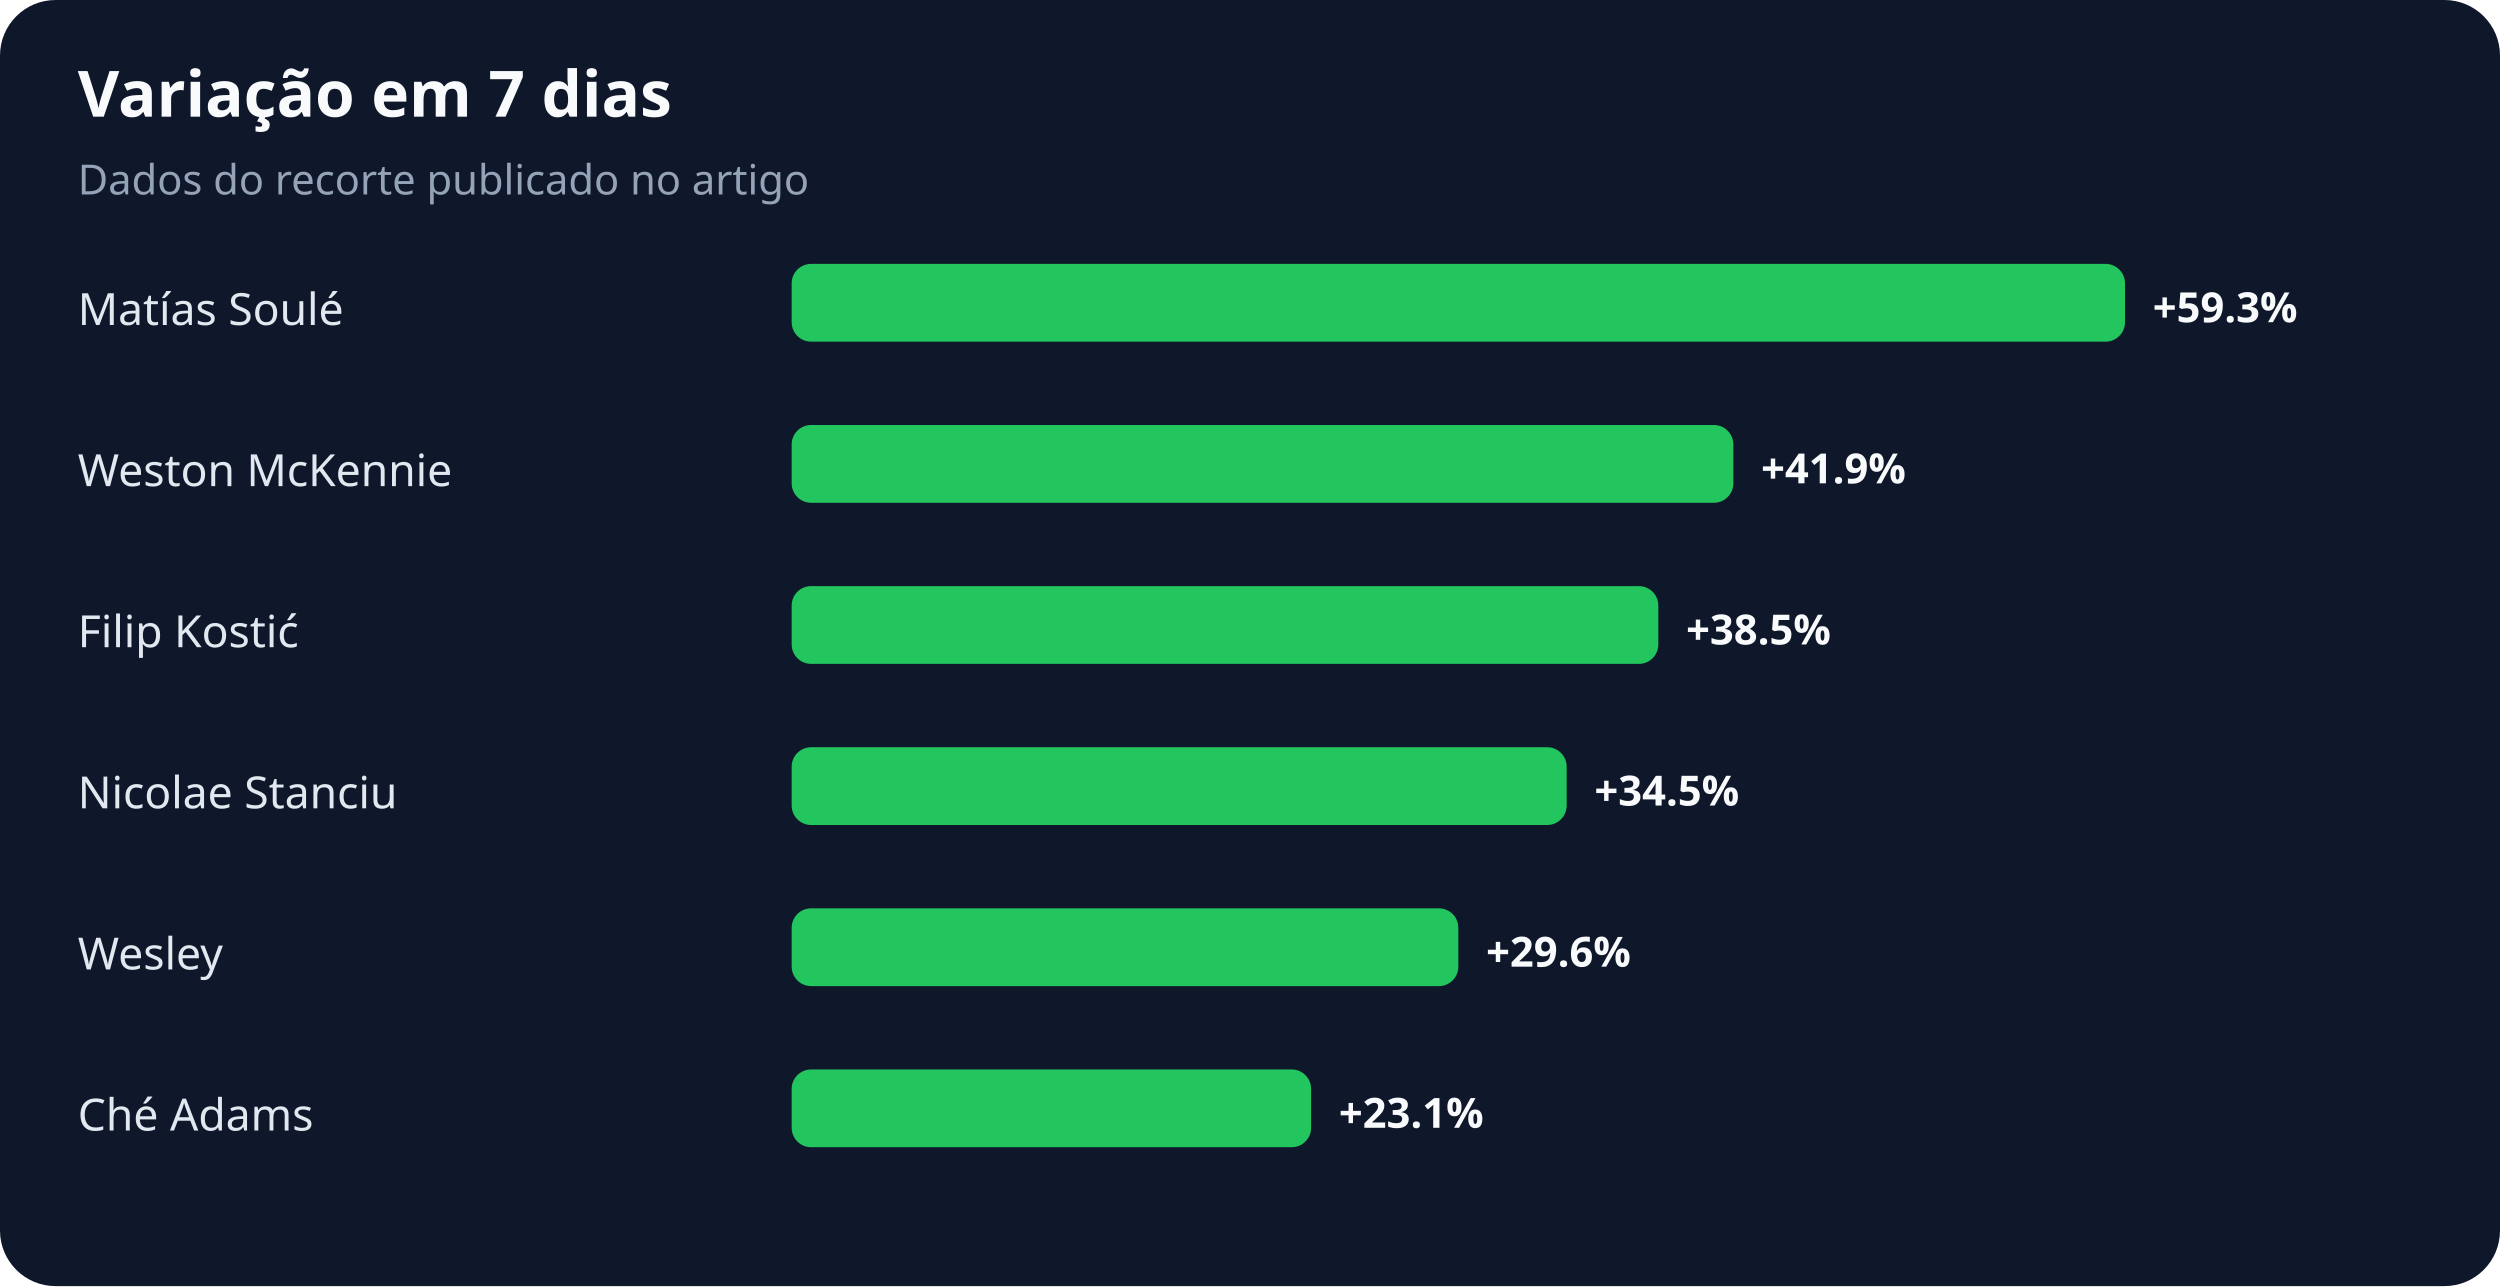
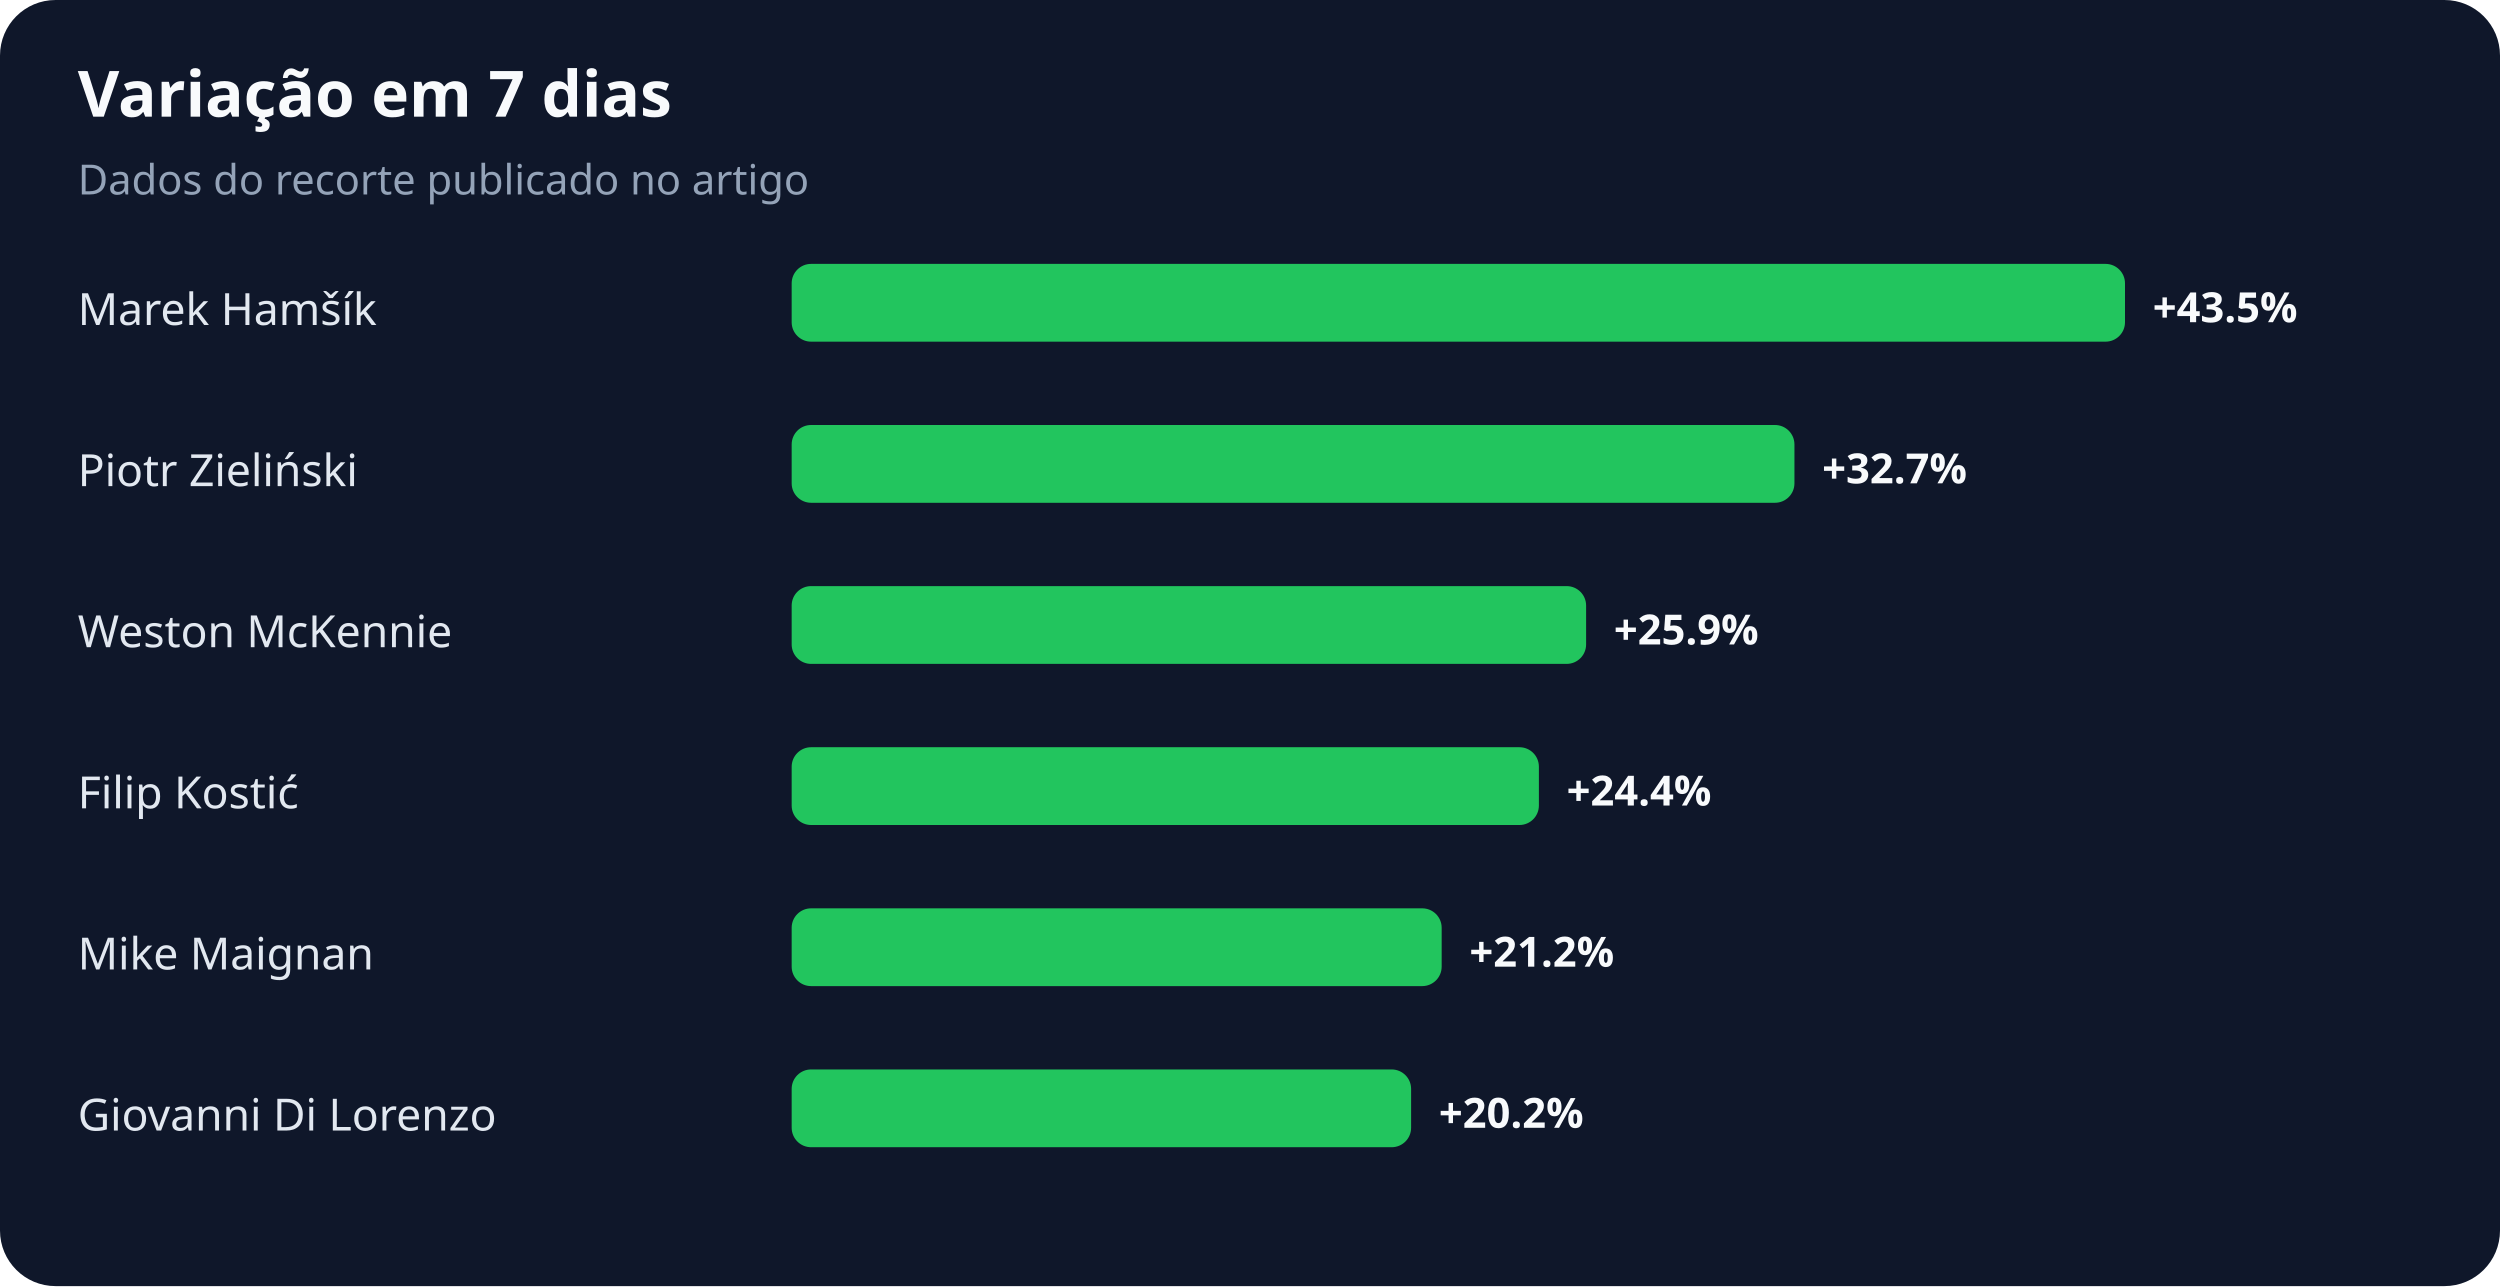
<svg xmlns="http://www.w3.org/2000/svg" width="900" height="463" viewBox="0 0 900 463" role="img" aria-labelledby="title desc">
  <rect width="100%" height="100%" rx="20" fill="#0f172a" />
  <text x="28" y="42" fill="#f8fafc" font-family="system-ui,sans-serif" font-size="23" font-weight="700">Variação em 7 dias</text>
  <text x="28" y="70" fill="#94a3b8" font-family="system-ui,sans-serif" font-size="15">Dados do recorte publicado no artigo</text>
-   <text x="28" y="117" fill="#e2e8f0" font-family="system-ui,sans-serif" font-size="16">Matías Soulé</text>
+   <text x="28" y="117" fill="#e2e8f0" font-family="system-ui,sans-serif" font-size="16">Marek Hamšík</text>
  <rect x="285" y="95" width="480" height="28" rx="7" fill="#22c55e" />
-   <text x="775" y="116" fill="#f8fafc" font-family="system-ui,sans-serif" font-size="15" font-weight="700">+59.3%</text>
-   <text x="28" y="175" fill="#e2e8f0" font-family="system-ui,sans-serif" font-size="16">Weston McKennie</text>
-   <rect x="285" y="153" width="339" height="28" rx="7" fill="#22c55e" />
-   <text x="634" y="174" fill="#f8fafc" font-family="system-ui,sans-serif" font-size="15" font-weight="700">+41.9%</text>
-   <text x="28" y="233" fill="#e2e8f0" font-family="system-ui,sans-serif" font-size="16">Filip Kostić</text>
-   <rect x="285" y="211" width="312" height="28" rx="7" fill="#22c55e" />
-   <text x="607" y="232" fill="#f8fafc" font-family="system-ui,sans-serif" font-size="15" font-weight="700">+38.5%</text>
-   <text x="28" y="291" fill="#e2e8f0" font-family="system-ui,sans-serif" font-size="16">Nicolae Stanciu</text>
-   <rect x="285" y="269" width="279" height="28" rx="7" fill="#22c55e" />
-   <text x="574" y="290" fill="#f8fafc" font-family="system-ui,sans-serif" font-size="15" font-weight="700">+34.5%</text>
-   <text x="28" y="349" fill="#e2e8f0" font-family="system-ui,sans-serif" font-size="16">Wesley</text>
-   <rect x="285" y="327" width="240" height="28" rx="7" fill="#22c55e" />
-   <text x="535" y="348" fill="#f8fafc" font-family="system-ui,sans-serif" font-size="15" font-weight="700">+29.6%</text>
-   <text x="28" y="407" fill="#e2e8f0" font-family="system-ui,sans-serif" font-size="16">Ché Adams</text>
-   <rect x="285" y="385" width="187" height="28" rx="7" fill="#22c55e" />
-   <text x="482" y="406" fill="#f8fafc" font-family="system-ui,sans-serif" font-size="15" font-weight="700">+23.1%</text>
+   <text x="775" y="116" fill="#f8fafc" font-family="system-ui,sans-serif" font-size="15" font-weight="700">+43.5%</text>
+   <text x="28" y="175" fill="#e2e8f0" font-family="system-ui,sans-serif" font-size="16">Piotr Zieliński</text>
+   <rect x="285" y="153" width="361" height="28" rx="7" fill="#22c55e" />
+   <text x="656" y="174" fill="#f8fafc" font-family="system-ui,sans-serif" font-size="15" font-weight="700">+32.7%</text>
+   <text x="28" y="233" fill="#e2e8f0" font-family="system-ui,sans-serif" font-size="16">Weston McKennie</text>
+   <rect x="285" y="211" width="286" height="28" rx="7" fill="#22c55e" />
+   <text x="581" y="232" fill="#f8fafc" font-family="system-ui,sans-serif" font-size="15" font-weight="700">+25.9%</text>
+   <text x="28" y="291" fill="#e2e8f0" font-family="system-ui,sans-serif" font-size="16">Filip Kostić</text>
+   <rect x="285" y="269" width="269" height="28" rx="7" fill="#22c55e" />
+   <text x="564" y="290" fill="#f8fafc" font-family="system-ui,sans-serif" font-size="15" font-weight="700">+24.4%</text>
+   <text x="28" y="349" fill="#e2e8f0" font-family="system-ui,sans-serif" font-size="16">Mike Maignan</text>
+   <rect x="285" y="327" width="234" height="28" rx="7" fill="#22c55e" />
+   <text x="529" y="348" fill="#f8fafc" font-family="system-ui,sans-serif" font-size="15" font-weight="700">+21.2%</text>
+   <text x="28" y="407" fill="#e2e8f0" font-family="system-ui,sans-serif" font-size="16">Giovanni Di Lorenzo</text>
+   <rect x="285" y="385" width="223" height="28" rx="7" fill="#22c55e" />
+   <text x="518" y="406" fill="#f8fafc" font-family="system-ui,sans-serif" font-size="15" font-weight="700">+20.2%</text>
</svg>
